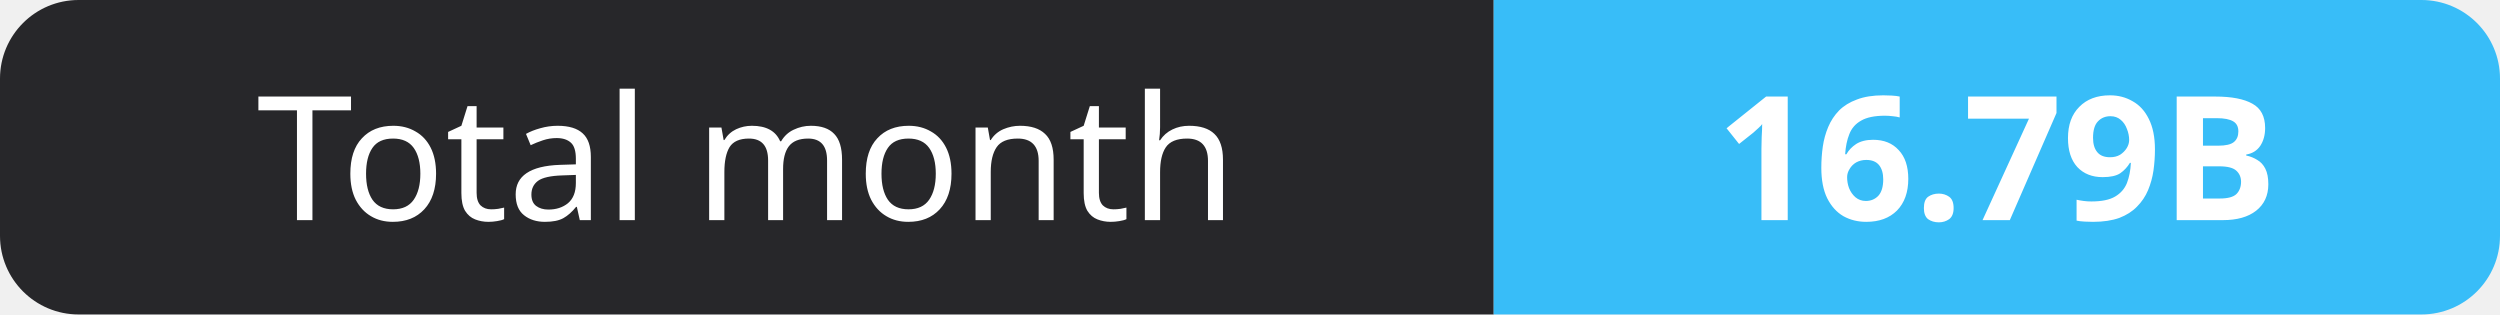
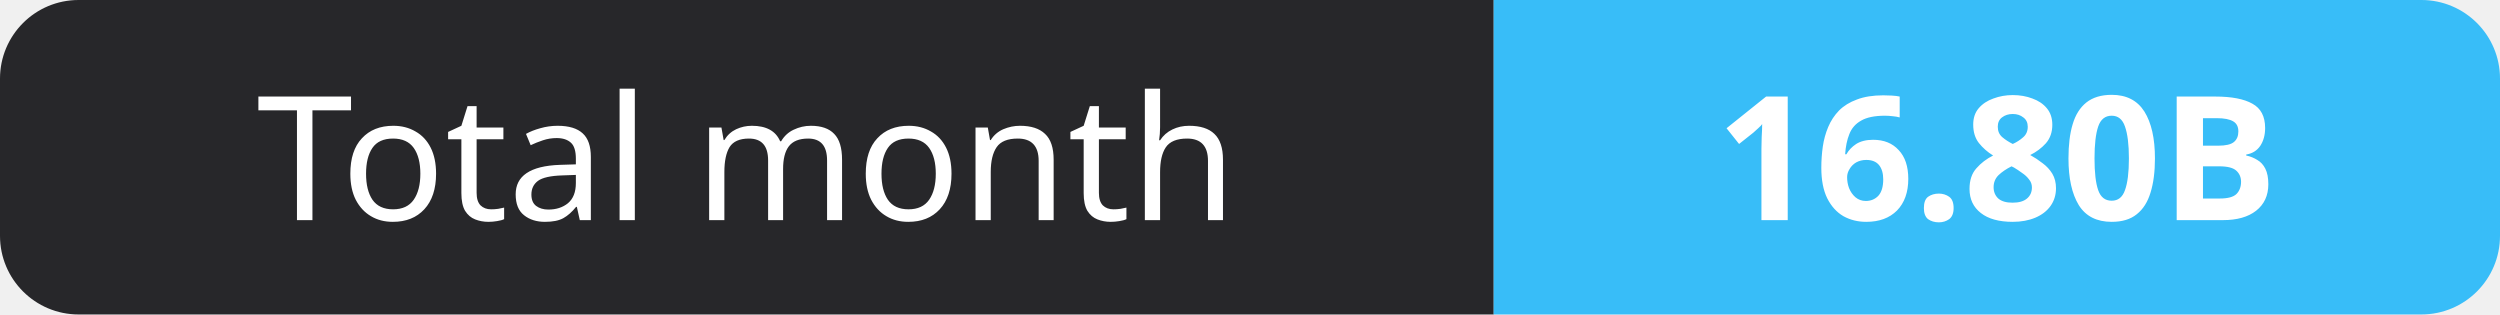
- <svg xmlns="http://www.w3.org/2000/svg" width="159" height="20" role="img" aria-label="Total month: 16.79B">
+ <svg xmlns="http://www.w3.org/2000/svg" width="159" height="20" role="img" aria-label="Total month: 16.80B">
  <clipPath id="r">
    <rect width="159" height="20" rx="5" fill="#fff" />
  </clipPath>
  <g clip-path="url(#r)">
    <rect width="95" height="20" fill="#27272a" />
    <rect x="95" width="64" height="20" fill="#38bdf8" />
  </g>
  <g fill="#fff" text-anchor="middle" font-family="Verdana,Geneva,sans-serif" font-size="11">
    <text x="47.5" y="14">Total month</text>
-     <text x="127.0" y="14" font-weight="700">16.79B</text>
+     <text x="127.0" y="14" font-weight="700">16.80B</text>
  </g>
</svg>
